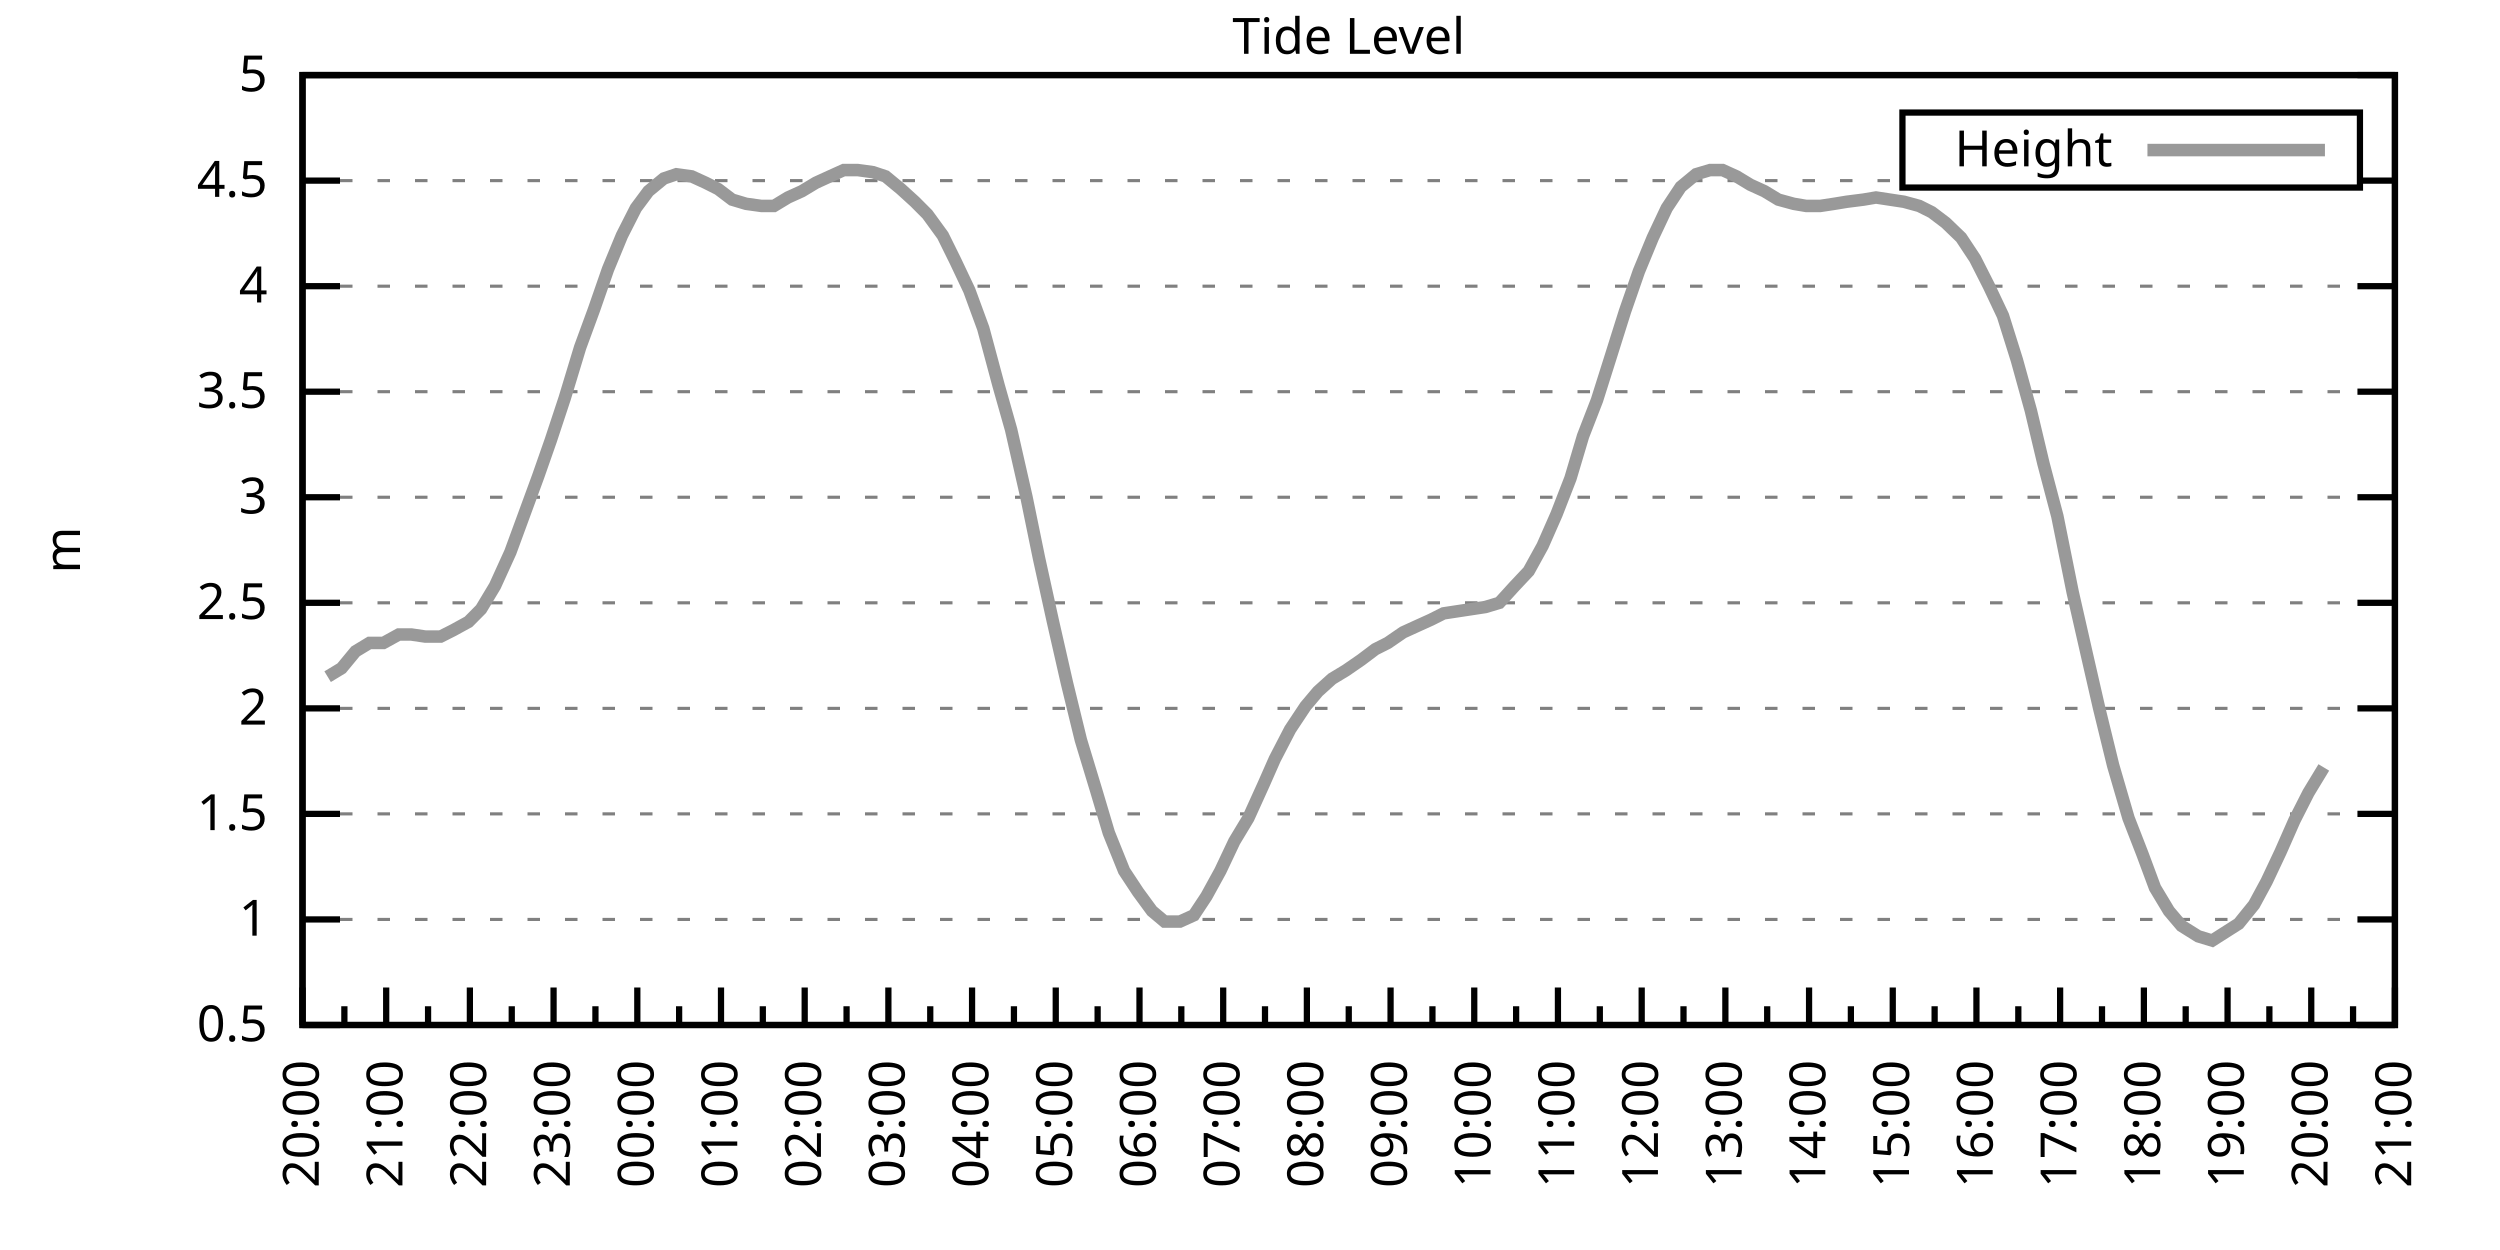
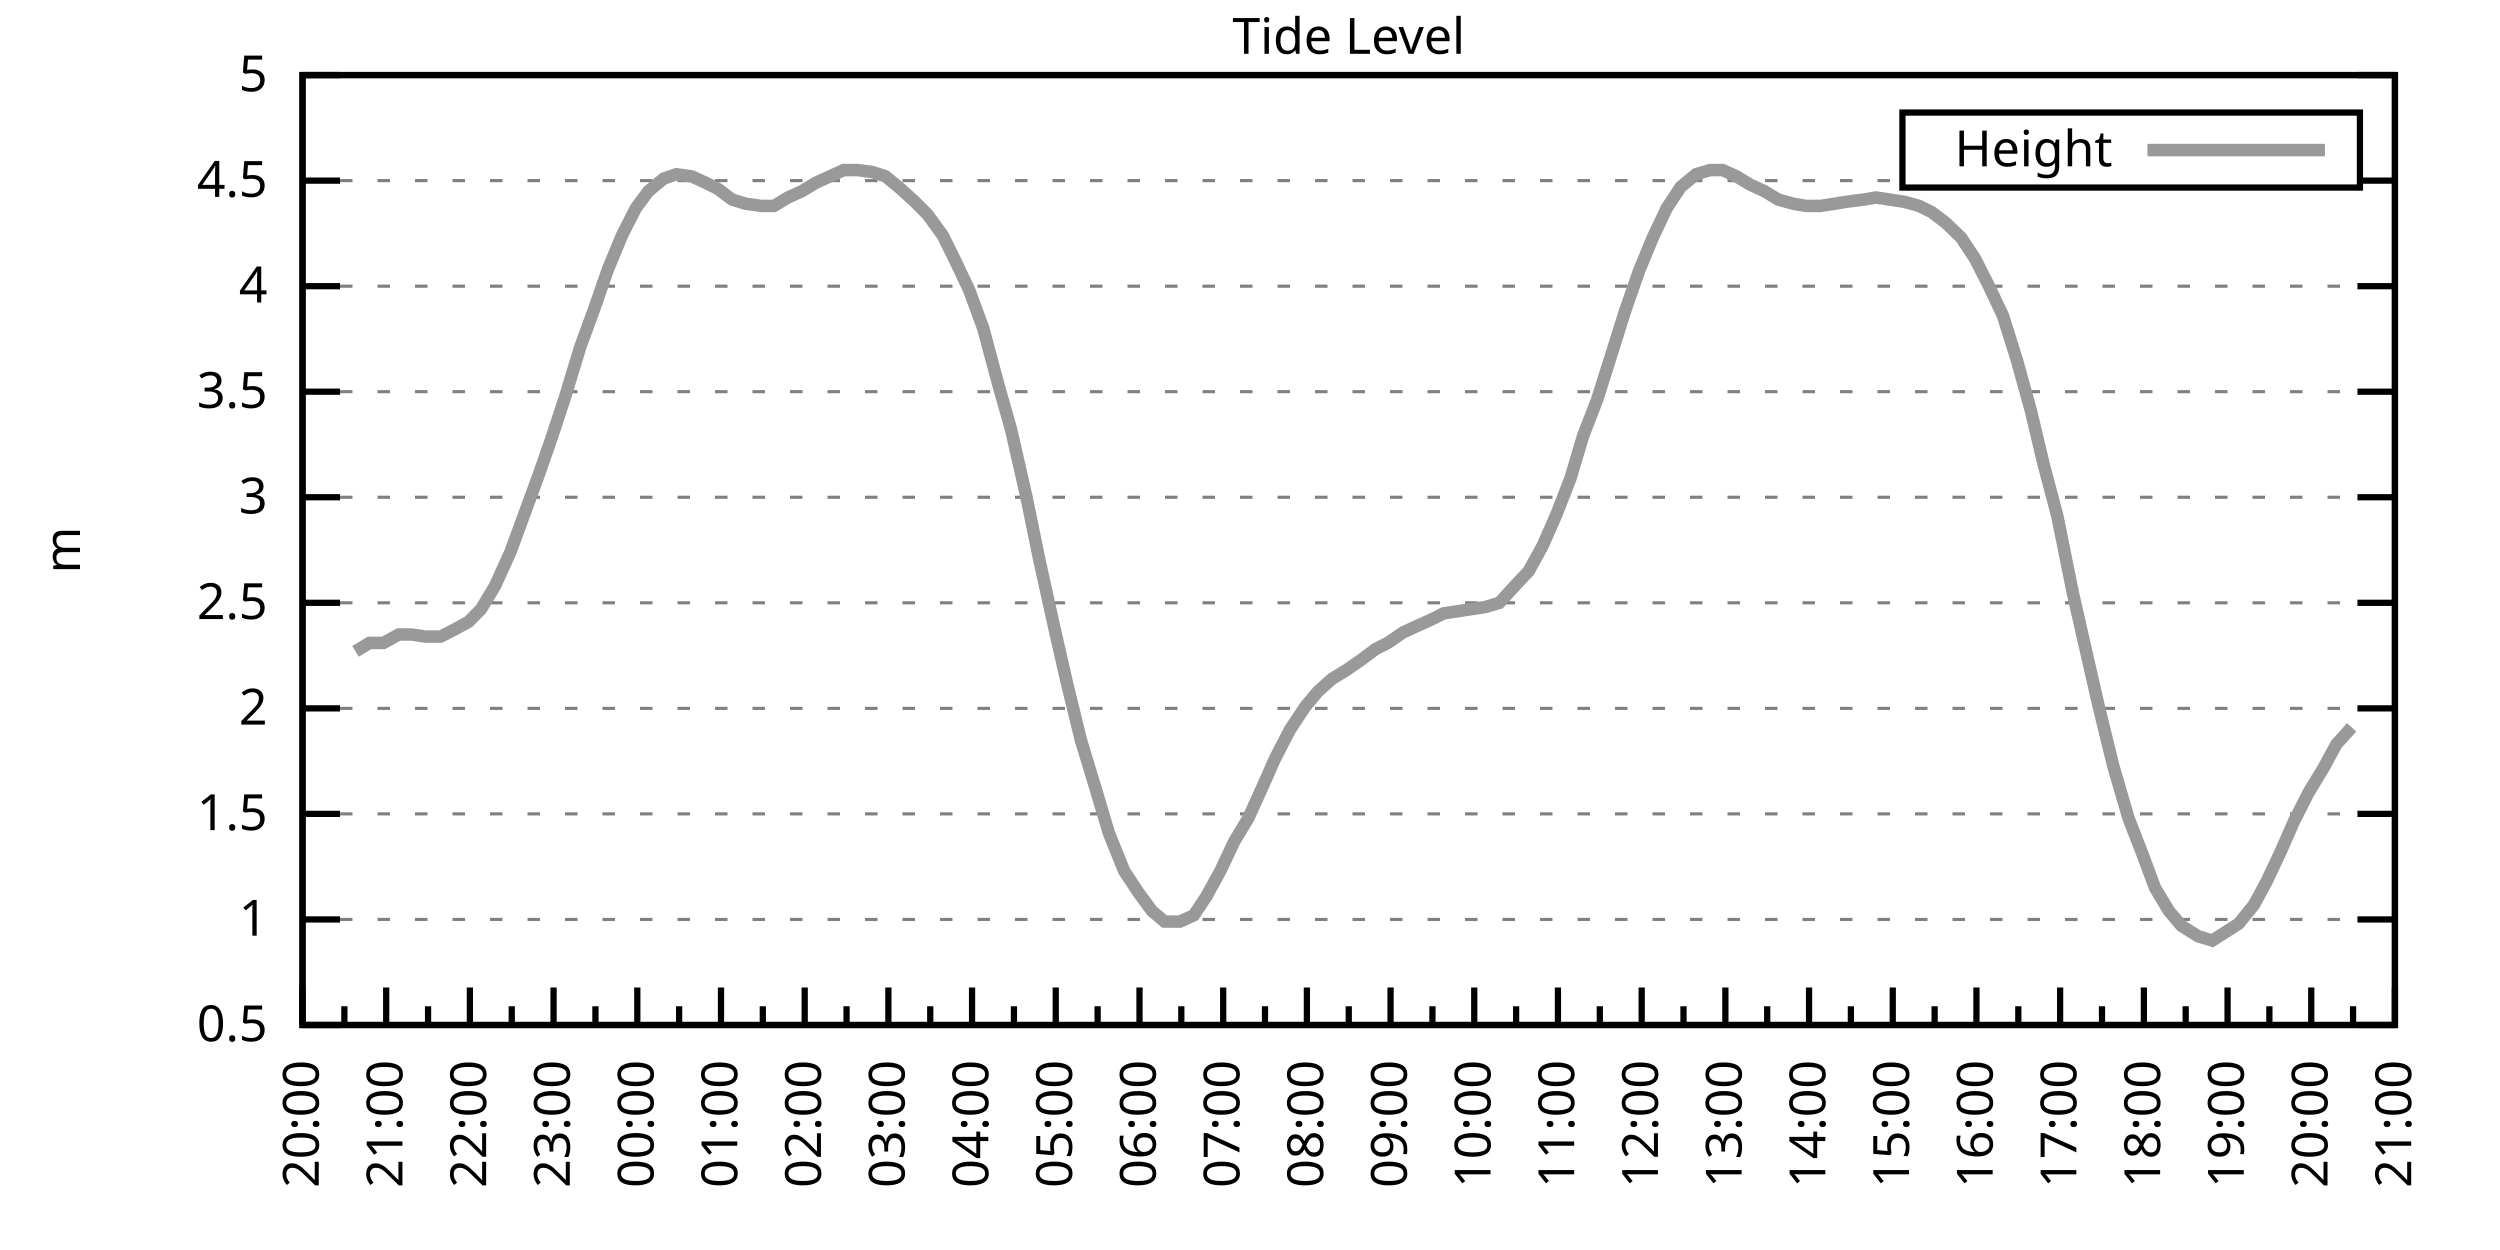
<svg xmlns="http://www.w3.org/2000/svg" xmlns:xlink="http://www.w3.org/1999/xlink" width="400" height="200" viewBox="0 0 400 200">
  <g id="gnuplot_canvas">
    <rect x="0" y="0" width="400" height="200" fill="none" />
    <defs>
      <circle id="gpDot" r="0.5" stroke-width="0.5" stroke="currentColor" />
      <path id="gpPt0" stroke-width="0.333" stroke="currentColor" d="M-1,0 h2 M0,-1 v2" />
      <path id="gpPt1" stroke-width="0.333" stroke="currentColor" d="M-1,-1 L1,1 M1,-1 L-1,1" />
      <path id="gpPt2" stroke-width="0.333" stroke="currentColor" d="M-1,0 L1,0 M0,-1 L0,1 M-1,-1 L1,1 M-1,1 L1,-1" />
      <rect id="gpPt3" stroke-width="0.333" stroke="currentColor" x="-1" y="-1" width="2" height="2" />
      <rect id="gpPt4" stroke-width="0.333" stroke="currentColor" fill="currentColor" x="-1" y="-1" width="2" height="2" />
      <circle id="gpPt5" stroke-width="0.333" stroke="currentColor" cx="0" cy="0" r="1" />
      <use xlink:href="#gpPt5" id="gpPt6" fill="currentColor" stroke="none" />
      <path id="gpPt7" stroke-width="0.333" stroke="currentColor" d="M0,-1.33 L-1.33,0.67 L1.33,0.67 z" />
      <use xlink:href="#gpPt7" id="gpPt8" fill="currentColor" stroke="none" />
      <use xlink:href="#gpPt7" id="gpPt9" stroke="currentColor" transform="rotate(180)" />
      <use xlink:href="#gpPt9" id="gpPt10" fill="currentColor" stroke="none" />
      <use xlink:href="#gpPt3" id="gpPt11" stroke="currentColor" transform="rotate(45)" />
      <use xlink:href="#gpPt11" id="gpPt12" fill="currentColor" stroke="none" />
      <path id="gpPt13" stroke-width="0.333" stroke="currentColor" d="M0,1.330 L1.265,0.411 L0.782,-1.067 L-0.782,-1.076 L-1.265,0.411 z" />
      <use xlink:href="#gpPt13" id="gpPt14" fill="currentColor" stroke="none" />
      <filter id="textbox" filterUnits="objectBoundingBox" x="0" y="0" height="1" width="1">
        <feFlood flood-color="white" flood-opacity="1" result="bgnd" />
        <feComposite in="SourceGraphic" in2="bgnd" operator="atop" />
      </filter>
      <filter id="greybox" filterUnits="objectBoundingBox" x="0" y="0" height="1" width="1">
        <feFlood flood-color="lightgrey" flood-opacity="1" result="grey" />
        <feComposite in="SourceGraphic" in2="grey" operator="atop" />
      </filter>
    </defs>
    <g fill="none" color="white" stroke="currentColor" stroke-width="1.00" stroke-linecap="butt" stroke-linejoin="miter">
</g>
    <g fill="none" color="black" stroke="currentColor" stroke-width="1.00" stroke-linecap="butt" stroke-linejoin="miter">
      <g stroke="none" shape-rendering="crispEdges">
        <polygon fill="rgb(255, 255, 255)" points="48.40,164.00 383.18,164.00 383.18,12.02 48.40,12.02 " />
      </g>
    </g>
    <g fill="none" color="black" stroke="currentColor" stroke-width="1.00" stroke-linecap="butt" stroke-linejoin="miter">
</g>
    <g fill="none" color="black" stroke="black" stroke-width="0.50" stroke-linecap="butt" stroke-linejoin="miter">
</g>
    <g fill="none" color="gray" stroke="currentColor" stroke-width="0.50" stroke-linecap="butt" stroke-linejoin="miter">
      <path stroke="gray" stroke-dasharray="2,4" class="gridline" d="M48.40,164.00 L383.19,164.00  " />
    </g>
    <g fill="none" color="gray" stroke="gray" stroke-width="1.00" stroke-linecap="butt" stroke-linejoin="miter">
</g>
    <g fill="none" color="black" stroke="currentColor" stroke-width="1.00" stroke-linecap="butt" stroke-linejoin="miter">
      <path stroke="black" d="M48.40,164.00 L54.40,164.00 M383.19,164.00 L377.19,164.00  " />
      <g transform="translate(42.80,166.60)" stroke="none" fill="black" font-family="Sans" font-size="8.00" text-anchor="end">
        <text>
          <tspan font-family="Sans"> 0.5</tspan>
        </text>
      </g>
    </g>
    <g fill="none" color="black" stroke="currentColor" stroke-width="1.00" stroke-linecap="butt" stroke-linejoin="miter">
</g>
    <g fill="none" color="black" stroke="black" stroke-width="0.50" stroke-linecap="butt" stroke-linejoin="miter">
</g>
    <g fill="none" color="gray" stroke="currentColor" stroke-width="0.50" stroke-linecap="butt" stroke-linejoin="miter">
      <path stroke="gray" stroke-dasharray="2,4" class="gridline" d="M48.40,147.11 L383.19,147.11  " />
    </g>
    <g fill="none" color="gray" stroke="gray" stroke-width="1.00" stroke-linecap="butt" stroke-linejoin="miter">
</g>
    <g fill="none" color="black" stroke="currentColor" stroke-width="1.00" stroke-linecap="butt" stroke-linejoin="miter">
      <path stroke="black" d="M48.40,147.11 L54.40,147.11 M383.19,147.11 L377.19,147.11  " />
      <g transform="translate(42.80,149.71)" stroke="none" fill="black" font-family="Sans" font-size="8.00" text-anchor="end">
        <text>
          <tspan font-family="Sans"> 1</tspan>
        </text>
      </g>
    </g>
    <g fill="none" color="black" stroke="currentColor" stroke-width="1.00" stroke-linecap="butt" stroke-linejoin="miter">
</g>
    <g fill="none" color="black" stroke="black" stroke-width="0.50" stroke-linecap="butt" stroke-linejoin="miter">
</g>
    <g fill="none" color="gray" stroke="currentColor" stroke-width="0.50" stroke-linecap="butt" stroke-linejoin="miter">
      <path stroke="gray" stroke-dasharray="2,4" class="gridline" d="M48.40,130.22 L383.19,130.22  " />
    </g>
    <g fill="none" color="gray" stroke="gray" stroke-width="1.00" stroke-linecap="butt" stroke-linejoin="miter">
</g>
    <g fill="none" color="black" stroke="currentColor" stroke-width="1.00" stroke-linecap="butt" stroke-linejoin="miter">
      <path stroke="black" d="M48.40,130.22 L54.40,130.22 M383.19,130.22 L377.19,130.22  " />
      <g transform="translate(42.80,132.82)" stroke="none" fill="black" font-family="Sans" font-size="8.00" text-anchor="end">
        <text>
          <tspan font-family="Sans"> 1.5</tspan>
        </text>
      </g>
    </g>
    <g fill="none" color="black" stroke="currentColor" stroke-width="1.00" stroke-linecap="butt" stroke-linejoin="miter">
</g>
    <g fill="none" color="black" stroke="black" stroke-width="0.50" stroke-linecap="butt" stroke-linejoin="miter">
</g>
    <g fill="none" color="gray" stroke="currentColor" stroke-width="0.50" stroke-linecap="butt" stroke-linejoin="miter">
      <path stroke="gray" stroke-dasharray="2,4" class="gridline" d="M48.40,113.34 L383.19,113.34  " />
    </g>
    <g fill="none" color="gray" stroke="gray" stroke-width="1.00" stroke-linecap="butt" stroke-linejoin="miter">
</g>
    <g fill="none" color="black" stroke="currentColor" stroke-width="1.00" stroke-linecap="butt" stroke-linejoin="miter">
      <path stroke="black" d="M48.40,113.34 L54.40,113.34 M383.19,113.34 L377.19,113.34  " />
      <g transform="translate(42.80,115.94)" stroke="none" fill="black" font-family="Sans" font-size="8.00" text-anchor="end">
        <text>
          <tspan font-family="Sans"> 2</tspan>
        </text>
      </g>
    </g>
    <g fill="none" color="black" stroke="currentColor" stroke-width="1.00" stroke-linecap="butt" stroke-linejoin="miter">
</g>
    <g fill="none" color="black" stroke="black" stroke-width="0.50" stroke-linecap="butt" stroke-linejoin="miter">
</g>
    <g fill="none" color="gray" stroke="currentColor" stroke-width="0.50" stroke-linecap="butt" stroke-linejoin="miter">
      <path stroke="gray" stroke-dasharray="2,4" class="gridline" d="M48.40,96.45 L383.19,96.45  " />
    </g>
    <g fill="none" color="gray" stroke="gray" stroke-width="1.00" stroke-linecap="butt" stroke-linejoin="miter">
</g>
    <g fill="none" color="black" stroke="currentColor" stroke-width="1.00" stroke-linecap="butt" stroke-linejoin="miter">
      <path stroke="black" d="M48.40,96.45 L54.40,96.45 M383.19,96.45 L377.19,96.45  " />
      <g transform="translate(42.80,99.05)" stroke="none" fill="black" font-family="Sans" font-size="8.00" text-anchor="end">
        <text>
          <tspan font-family="Sans"> 2.5</tspan>
        </text>
      </g>
    </g>
    <g fill="none" color="black" stroke="currentColor" stroke-width="1.00" stroke-linecap="butt" stroke-linejoin="miter">
</g>
    <g fill="none" color="black" stroke="black" stroke-width="0.50" stroke-linecap="butt" stroke-linejoin="miter">
</g>
    <g fill="none" color="gray" stroke="currentColor" stroke-width="0.50" stroke-linecap="butt" stroke-linejoin="miter">
      <path stroke="gray" stroke-dasharray="2,4" class="gridline" d="M48.40,79.56 L383.19,79.56  " />
    </g>
    <g fill="none" color="gray" stroke="gray" stroke-width="1.00" stroke-linecap="butt" stroke-linejoin="miter">
</g>
    <g fill="none" color="black" stroke="currentColor" stroke-width="1.00" stroke-linecap="butt" stroke-linejoin="miter">
      <path stroke="black" d="M48.40,79.56 L54.40,79.56 M383.19,79.56 L377.19,79.56  " />
      <g transform="translate(42.80,82.16)" stroke="none" fill="black" font-family="Sans" font-size="8.00" text-anchor="end">
        <text>
          <tspan font-family="Sans"> 3</tspan>
        </text>
      </g>
    </g>
    <g fill="none" color="black" stroke="currentColor" stroke-width="1.00" stroke-linecap="butt" stroke-linejoin="miter">
</g>
    <g fill="none" color="black" stroke="black" stroke-width="0.50" stroke-linecap="butt" stroke-linejoin="miter">
</g>
    <g fill="none" color="gray" stroke="currentColor" stroke-width="0.50" stroke-linecap="butt" stroke-linejoin="miter">
      <path stroke="gray" stroke-dasharray="2,4" class="gridline" d="M48.40,62.67 L383.19,62.67  " />
    </g>
    <g fill="none" color="gray" stroke="gray" stroke-width="1.00" stroke-linecap="butt" stroke-linejoin="miter">
</g>
    <g fill="none" color="black" stroke="currentColor" stroke-width="1.00" stroke-linecap="butt" stroke-linejoin="miter">
      <path stroke="black" d="M48.40,62.67 L54.40,62.67 M383.19,62.67 L377.19,62.67  " />
      <g transform="translate(42.80,65.27)" stroke="none" fill="black" font-family="Sans" font-size="8.00" text-anchor="end">
        <text>
          <tspan font-family="Sans"> 3.5</tspan>
        </text>
      </g>
    </g>
    <g fill="none" color="black" stroke="currentColor" stroke-width="1.00" stroke-linecap="butt" stroke-linejoin="miter">
</g>
    <g fill="none" color="black" stroke="black" stroke-width="0.50" stroke-linecap="butt" stroke-linejoin="miter">
</g>
    <g fill="none" color="gray" stroke="currentColor" stroke-width="0.50" stroke-linecap="butt" stroke-linejoin="miter">
      <path stroke="gray" stroke-dasharray="2,4" class="gridline" d="M48.40,45.79 L383.19,45.79  " />
    </g>
    <g fill="none" color="gray" stroke="gray" stroke-width="1.00" stroke-linecap="butt" stroke-linejoin="miter">
</g>
    <g fill="none" color="black" stroke="currentColor" stroke-width="1.00" stroke-linecap="butt" stroke-linejoin="miter">
      <path stroke="black" d="M48.40,45.79 L54.40,45.79 M383.19,45.79 L377.19,45.79  " />
      <g transform="translate(42.80,48.39)" stroke="none" fill="black" font-family="Sans" font-size="8.00" text-anchor="end">
        <text>
          <tspan font-family="Sans"> 4</tspan>
        </text>
      </g>
    </g>
    <g fill="none" color="black" stroke="currentColor" stroke-width="1.00" stroke-linecap="butt" stroke-linejoin="miter">
</g>
    <g fill="none" color="black" stroke="black" stroke-width="0.50" stroke-linecap="butt" stroke-linejoin="miter">
</g>
    <g fill="none" color="gray" stroke="currentColor" stroke-width="0.50" stroke-linecap="butt" stroke-linejoin="miter">
      <path stroke="gray" stroke-dasharray="2,4" class="gridline" d="M48.40,28.90 L304.39,28.90 M377.59,28.90 L383.19,28.90  " />
    </g>
    <g fill="none" color="gray" stroke="gray" stroke-width="1.00" stroke-linecap="butt" stroke-linejoin="miter">
</g>
    <g fill="none" color="black" stroke="currentColor" stroke-width="1.00" stroke-linecap="butt" stroke-linejoin="miter">
      <path stroke="black" d="M48.40,28.90 L54.40,28.90 M383.19,28.90 L377.19,28.90  " />
      <g transform="translate(42.80,31.50)" stroke="none" fill="black" font-family="Sans" font-size="8.00" text-anchor="end">
        <text>
          <tspan font-family="Sans"> 4.5</tspan>
        </text>
      </g>
    </g>
    <g fill="none" color="black" stroke="currentColor" stroke-width="1.00" stroke-linecap="butt" stroke-linejoin="miter">
</g>
    <g fill="none" color="black" stroke="black" stroke-width="0.50" stroke-linecap="butt" stroke-linejoin="miter">
</g>
    <g fill="none" color="gray" stroke="currentColor" stroke-width="0.50" stroke-linecap="butt" stroke-linejoin="miter">
      <path stroke="gray" stroke-dasharray="2,4" class="gridline" d="M48.40,12.01 L383.19,12.01  " />
    </g>
    <g fill="none" color="gray" stroke="gray" stroke-width="1.00" stroke-linecap="butt" stroke-linejoin="miter">
</g>
    <g fill="none" color="black" stroke="currentColor" stroke-width="1.00" stroke-linecap="butt" stroke-linejoin="miter">
      <path stroke="black" d="M48.40,12.01 L54.40,12.01 M383.19,12.01 L377.19,12.01  " />
      <g transform="translate(42.80,14.61)" stroke="none" fill="black" font-family="Sans" font-size="8.00" text-anchor="end">
        <text>
          <tspan font-family="Sans"> 5</tspan>
        </text>
      </g>
    </g>
    <g fill="none" color="black" stroke="currentColor" stroke-width="1.00" stroke-linecap="butt" stroke-linejoin="miter">
      <path stroke="black" d="M48.40,164.00 L48.40,158.00  " />
      <g transform="translate(51.00,169.60) rotate(270)" stroke="none" fill="black" font-family="Sans" font-size="8.00" text-anchor="end">
        <text>
          <tspan font-family="Sans">20:00</tspan>
        </text>
      </g>
    </g>
    <g fill="none" color="black" stroke="currentColor" stroke-width="1.00" stroke-linecap="butt" stroke-linejoin="miter">
      <path stroke="black" d="M55.10,164.00 L55.10,161.00 M61.79,164.00 L61.79,158.00  " />
      <g transform="translate(64.39,169.60) rotate(270)" stroke="none" fill="black" font-family="Sans" font-size="8.00" text-anchor="end">
        <text>
          <tspan font-family="Sans">21:00</tspan>
        </text>
      </g>
    </g>
    <g fill="none" color="black" stroke="currentColor" stroke-width="1.00" stroke-linecap="butt" stroke-linejoin="miter">
      <path stroke="black" d="M68.49,164.00 L68.49,161.00 M75.18,164.00 L75.18,158.00  " />
      <g transform="translate(77.78,169.60) rotate(270)" stroke="none" fill="black" font-family="Sans" font-size="8.00" text-anchor="end">
        <text>
          <tspan font-family="Sans">22:00</tspan>
        </text>
      </g>
    </g>
    <g fill="none" color="black" stroke="currentColor" stroke-width="1.00" stroke-linecap="butt" stroke-linejoin="miter">
      <path stroke="black" d="M81.88,164.00 L81.88,161.00 M88.57,164.00 L88.57,158.00  " />
      <g transform="translate(91.17,169.60) rotate(270)" stroke="none" fill="black" font-family="Sans" font-size="8.00" text-anchor="end">
        <text>
          <tspan font-family="Sans">23:00</tspan>
        </text>
      </g>
    </g>
    <g fill="none" color="black" stroke="currentColor" stroke-width="1.00" stroke-linecap="butt" stroke-linejoin="miter">
      <path stroke="black" d="M95.27,164.00 L95.27,161.00 M101.97,164.00 L101.97,158.00  " />
      <g transform="translate(104.57,169.60) rotate(270)" stroke="none" fill="black" font-family="Sans" font-size="8.00" text-anchor="end">
        <text>
          <tspan font-family="Sans">00:00</tspan>
        </text>
      </g>
    </g>
    <g fill="none" color="black" stroke="currentColor" stroke-width="1.00" stroke-linecap="butt" stroke-linejoin="miter">
      <path stroke="black" d="M108.66,164.00 L108.66,161.00 M115.36,164.00 L115.36,158.00  " />
      <g transform="translate(117.96,169.60) rotate(270)" stroke="none" fill="black" font-family="Sans" font-size="8.00" text-anchor="end">
        <text>
          <tspan font-family="Sans">01:00</tspan>
        </text>
      </g>
    </g>
    <g fill="none" color="black" stroke="currentColor" stroke-width="1.00" stroke-linecap="butt" stroke-linejoin="miter">
      <path stroke="black" d="M122.05,164.00 L122.05,161.00 M128.75,164.00 L128.75,158.00  " />
      <g transform="translate(131.35,169.60) rotate(270)" stroke="none" fill="black" font-family="Sans" font-size="8.00" text-anchor="end">
        <text>
          <tspan font-family="Sans">02:00</tspan>
        </text>
      </g>
    </g>
    <g fill="none" color="black" stroke="currentColor" stroke-width="1.00" stroke-linecap="butt" stroke-linejoin="miter">
      <path stroke="black" d="M135.45,164.00 L135.45,161.00 M142.14,164.00 L142.14,158.00  " />
      <g transform="translate(144.74,169.60) rotate(270)" stroke="none" fill="black" font-family="Sans" font-size="8.00" text-anchor="end">
        <text>
          <tspan font-family="Sans">03:00</tspan>
        </text>
      </g>
    </g>
    <g fill="none" color="black" stroke="currentColor" stroke-width="1.00" stroke-linecap="butt" stroke-linejoin="miter">
      <path stroke="black" d="M148.84,164.00 L148.84,161.00 M155.53,164.00 L155.53,158.00  " />
      <g transform="translate(158.13,169.60) rotate(270)" stroke="none" fill="black" font-family="Sans" font-size="8.00" text-anchor="end">
        <text>
          <tspan font-family="Sans">04:00</tspan>
        </text>
      </g>
    </g>
    <g fill="none" color="black" stroke="currentColor" stroke-width="1.00" stroke-linecap="butt" stroke-linejoin="miter">
      <path stroke="black" d="M162.23,164.00 L162.23,161.00 M168.92,164.00 L168.92,158.00  " />
      <g transform="translate(171.52,169.60) rotate(270)" stroke="none" fill="black" font-family="Sans" font-size="8.00" text-anchor="end">
        <text>
          <tspan font-family="Sans">05:00</tspan>
        </text>
      </g>
    </g>
    <g fill="none" color="black" stroke="currentColor" stroke-width="1.00" stroke-linecap="butt" stroke-linejoin="miter">
      <path stroke="black" d="M175.62,164.00 L175.62,161.00 M182.32,164.00 L182.32,158.00  " />
      <g transform="translate(184.92,169.60) rotate(270)" stroke="none" fill="black" font-family="Sans" font-size="8.00" text-anchor="end">
        <text>
          <tspan font-family="Sans">06:00</tspan>
        </text>
      </g>
    </g>
    <g fill="none" color="black" stroke="currentColor" stroke-width="1.00" stroke-linecap="butt" stroke-linejoin="miter">
      <path stroke="black" d="M189.01,164.00 L189.01,161.00 M195.71,164.00 L195.71,158.00  " />
      <g transform="translate(198.31,169.60) rotate(270)" stroke="none" fill="black" font-family="Sans" font-size="8.00" text-anchor="end">
        <text>
          <tspan font-family="Sans">07:00</tspan>
        </text>
      </g>
    </g>
    <g fill="none" color="black" stroke="currentColor" stroke-width="1.00" stroke-linecap="butt" stroke-linejoin="miter">
      <path stroke="black" d="M202.40,164.00 L202.40,161.00 M209.10,164.00 L209.10,158.00  " />
      <g transform="translate(211.70,169.60) rotate(270)" stroke="none" fill="black" font-family="Sans" font-size="8.00" text-anchor="end">
        <text>
          <tspan font-family="Sans">08:00</tspan>
        </text>
      </g>
    </g>
    <g fill="none" color="black" stroke="currentColor" stroke-width="1.00" stroke-linecap="butt" stroke-linejoin="miter">
      <path stroke="black" d="M215.80,164.00 L215.80,161.00 M222.49,164.00 L222.49,158.00  " />
      <g transform="translate(225.09,169.60) rotate(270)" stroke="none" fill="black" font-family="Sans" font-size="8.00" text-anchor="end">
        <text>
          <tspan font-family="Sans">09:00</tspan>
        </text>
      </g>
    </g>
    <g fill="none" color="black" stroke="currentColor" stroke-width="1.00" stroke-linecap="butt" stroke-linejoin="miter">
      <path stroke="black" d="M229.19,164.00 L229.19,161.00 M235.88,164.00 L235.88,158.00  " />
      <g transform="translate(238.48,169.60) rotate(270)" stroke="none" fill="black" font-family="Sans" font-size="8.00" text-anchor="end">
        <text>
          <tspan font-family="Sans">10:00</tspan>
        </text>
      </g>
    </g>
    <g fill="none" color="black" stroke="currentColor" stroke-width="1.00" stroke-linecap="butt" stroke-linejoin="miter">
      <path stroke="black" d="M242.58,164.00 L242.58,161.00 M249.27,164.00 L249.27,158.00  " />
      <g transform="translate(251.87,169.60) rotate(270)" stroke="none" fill="black" font-family="Sans" font-size="8.00" text-anchor="end">
        <text>
          <tspan font-family="Sans">11:00</tspan>
        </text>
      </g>
    </g>
    <g fill="none" color="black" stroke="currentColor" stroke-width="1.00" stroke-linecap="butt" stroke-linejoin="miter">
      <path stroke="black" d="M255.97,164.00 L255.97,161.00 M262.67,164.00 L262.67,158.00  " />
      <g transform="translate(265.27,169.60) rotate(270)" stroke="none" fill="black" font-family="Sans" font-size="8.00" text-anchor="end">
        <text>
          <tspan font-family="Sans">12:00</tspan>
        </text>
      </g>
    </g>
    <g fill="none" color="black" stroke="currentColor" stroke-width="1.00" stroke-linecap="butt" stroke-linejoin="miter">
      <path stroke="black" d="M269.36,164.00 L269.36,161.00 M276.06,164.00 L276.06,158.00  " />
      <g transform="translate(278.66,169.60) rotate(270)" stroke="none" fill="black" font-family="Sans" font-size="8.00" text-anchor="end">
        <text>
          <tspan font-family="Sans">13:00</tspan>
        </text>
      </g>
    </g>
    <g fill="none" color="black" stroke="currentColor" stroke-width="1.00" stroke-linecap="butt" stroke-linejoin="miter">
      <path stroke="black" d="M282.75,164.00 L282.75,161.00 M289.45,164.00 L289.45,158.00  " />
      <g transform="translate(292.05,169.60) rotate(270)" stroke="none" fill="black" font-family="Sans" font-size="8.00" text-anchor="end">
        <text>
          <tspan font-family="Sans">14:00</tspan>
        </text>
      </g>
    </g>
    <g fill="none" color="black" stroke="currentColor" stroke-width="1.00" stroke-linecap="butt" stroke-linejoin="miter">
      <path stroke="black" d="M296.14,164.00 L296.14,161.00 M302.84,164.00 L302.84,158.00  " />
      <g transform="translate(305.44,169.60) rotate(270)" stroke="none" fill="black" font-family="Sans" font-size="8.00" text-anchor="end">
        <text>
          <tspan font-family="Sans">15:00</tspan>
        </text>
      </g>
    </g>
    <g fill="none" color="black" stroke="currentColor" stroke-width="1.00" stroke-linecap="butt" stroke-linejoin="miter">
      <path stroke="black" d="M309.54,164.00 L309.54,161.00 M316.23,164.00 L316.23,158.00  " />
      <g transform="translate(318.83,169.60) rotate(270)" stroke="none" fill="black" font-family="Sans" font-size="8.00" text-anchor="end">
        <text>
          <tspan font-family="Sans">16:00</tspan>
        </text>
      </g>
    </g>
    <g fill="none" color="black" stroke="currentColor" stroke-width="1.00" stroke-linecap="butt" stroke-linejoin="miter">
      <path stroke="black" d="M322.93,164.00 L322.93,161.00 M329.62,164.00 L329.62,158.00  " />
      <g transform="translate(332.22,169.60) rotate(270)" stroke="none" fill="black" font-family="Sans" font-size="8.00" text-anchor="end">
        <text>
          <tspan font-family="Sans">17:00</tspan>
        </text>
      </g>
    </g>
    <g fill="none" color="black" stroke="currentColor" stroke-width="1.00" stroke-linecap="butt" stroke-linejoin="miter">
      <path stroke="black" d="M336.32,164.00 L336.32,161.00 M343.02,164.00 L343.02,158.00  " />
      <g transform="translate(345.62,169.60) rotate(270)" stroke="none" fill="black" font-family="Sans" font-size="8.00" text-anchor="end">
        <text>
          <tspan font-family="Sans">18:00</tspan>
        </text>
      </g>
    </g>
    <g fill="none" color="black" stroke="currentColor" stroke-width="1.00" stroke-linecap="butt" stroke-linejoin="miter">
      <path stroke="black" d="M349.71,164.00 L349.71,161.00 M356.41,164.00 L356.41,158.00  " />
      <g transform="translate(359.01,169.60) rotate(270)" stroke="none" fill="black" font-family="Sans" font-size="8.00" text-anchor="end">
        <text>
          <tspan font-family="Sans">19:00</tspan>
        </text>
      </g>
    </g>
    <g fill="none" color="black" stroke="currentColor" stroke-width="1.00" stroke-linecap="butt" stroke-linejoin="miter">
      <path stroke="black" d="M363.10,164.00 L363.10,161.00 M369.80,164.00 L369.80,158.00  " />
      <g transform="translate(372.40,169.60) rotate(270)" stroke="none" fill="black" font-family="Sans" font-size="8.00" text-anchor="end">
        <text>
          <tspan font-family="Sans">20:00</tspan>
        </text>
      </g>
    </g>
    <g fill="none" color="black" stroke="currentColor" stroke-width="1.00" stroke-linecap="butt" stroke-linejoin="miter">
      <path stroke="black" d="M376.49,164.00 L376.49,161.00 M383.19,164.00 L383.19,158.00  " />
      <g transform="translate(385.79,169.60) rotate(270)" stroke="none" fill="black" font-family="Sans" font-size="8.00" text-anchor="end">
        <text>
          <tspan font-family="Sans">21:00</tspan>
        </text>
      </g>
    </g>
    <g fill="none" color="black" stroke="currentColor" stroke-width="1.00" stroke-linecap="butt" stroke-linejoin="miter">
</g>
    <g fill="none" color="black" stroke="currentColor" stroke-width="1.00" stroke-linecap="butt" stroke-linejoin="miter">
      <path stroke="black" d="M48.40,12.01 L48.40,164.00 L383.19,164.00 L383.19,12.01 L48.40,12.01 Z  " />
    </g>
    <g fill="none" color="black" stroke="currentColor" stroke-width="1.00" stroke-linecap="butt" stroke-linejoin="miter">
      <g transform="translate(12.80,88.01) rotate(270)" stroke="none" fill="black" font-family="Sans" font-size="8.00" text-anchor="middle">
        <text>
          <tspan font-family="Sans">m</tspan>
        </text>
      </g>
    </g>
    <g fill="none" color="black" stroke="currentColor" stroke-width="1.00" stroke-linecap="butt" stroke-linejoin="miter">
</g>
    <g fill="none" color="black" stroke="currentColor" stroke-width="1.00" stroke-linecap="butt" stroke-linejoin="miter">
      <path stroke="black" d="M304.39,30.01 L304.39,18.01 L377.59,18.01 L377.59,30.01 L304.39,30.01 Z  " />
    </g>
    <g id="Tide_level_plot_1">
      <g fill="none" color="white" stroke="black" stroke-width="2.00" stroke-linecap="butt" stroke-linejoin="miter">
</g>
      <g fill="none" color="black" stroke="currentColor" stroke-width="2.00" stroke-linecap="butt" stroke-linejoin="miter">
        <g transform="translate(337.99,26.61)" stroke="none" fill="black" font-family="Sans" font-size="8.00" text-anchor="end">
          <text>
            <tspan font-family="Sans">Height</tspan>
          </text>
        </g>
      </g>
      <g fill="none" color="black" stroke="currentColor" stroke-width="2.00" stroke-linecap="butt" stroke-linejoin="miter">
-         <path stroke="rgb(153, 153, 153)" d="M343.59,24.01 L371.99,24.01 M52.42,108.27 L54.65,106.92 L56.88,104.22 L59.11,102.87 L61.35,102.87 L63.80,101.52   L65.81,101.52 L68.04,101.85 L70.50,101.85 L72.50,100.84 L74.96,99.49 L76.97,97.46 L79.20,93.75 L81.66,88.34   L83.89,82.26 L86.12,76.18 L88.13,70.44 L90.36,63.69 L92.82,55.58 L95.05,49.50 L97.28,43.08 L99.51,37.68   L101.74,33.29 L103.75,30.59 L106.21,28.56 L108.22,27.88 L110.67,28.22 L112.90,29.24 L114.91,30.25 L117.14,31.94   L119.38,32.61 L121.83,32.95 L123.84,32.95 L126.07,31.60 L128.30,30.59 L130.54,29.24 L132.77,28.22 L135.00,27.21   L137.23,27.21 L139.69,27.55 L141.69,28.22 L144.15,30.25 L146.38,32.28 L148.39,34.30 L150.85,37.68 L152.85,41.73   L155.09,46.46 L157.32,52.54 L159.77,61.66 L161.78,68.75 L164.24,79.56 L166.25,89.36 L168.48,99.49 L170.71,109.28   L172.94,118.40 L175.40,126.51 L177.41,133.26 L179.86,139.34 L182.09,142.72 L184.32,145.76 L186.33,147.45 L188.79,147.45   L191.02,146.44 L193.03,143.40 L195.26,139.34 L197.49,134.62 L199.73,130.90 L202.18,125.50 L203.97,121.44 L206.42,116.71   L208.88,113.00 L210.88,110.63 L213.12,108.61 L215.35,107.26 L217.80,105.57 L220.04,103.88 L222.04,102.87 L224.50,101.18   L226.73,100.16 L228.96,99.15 L230.97,98.14 L233.20,97.80 L235.44,97.46 L237.67,97.12 L239.90,96.45 L242.36,93.75   L244.59,91.38 L246.82,87.33 L249.05,82.26 L251.28,76.52 L253.29,69.77 L255.52,64.02 L257.76,56.93 L259.99,49.84   L262.22,43.42 L264.45,38.02 L266.68,33.29 L268.92,29.91 L271.37,27.88 L273.60,27.21 L275.61,27.21 L277.84,28.22   L280.07,29.57 L282.31,30.59 L284.54,31.94 L286.99,32.61 L289.00,32.95 L291.23,32.95 L293.47,32.61 L295.48,32.28   L298.15,31.94 L300.16,31.60 L302.39,31.94 L304.63,32.28 L307.08,32.95 L309.09,33.96 L311.32,35.65 L313.78,38.02   L316.01,41.39 L318.24,45.79 L320.47,50.51 L322.70,57.61 L324.94,65.71 L326.95,74.16 L329.18,82.60 L331.63,94.76   L333.86,104.56 L335.87,113.34 L338.10,122.46 L340.56,130.90 L342.79,136.64 L344.80,142.05 L347.03,145.76 L349.04,148.13   L351.72,149.81 L353.95,150.49 L358.19,147.79 L360.65,144.75 L362.66,141.03 L364.89,136.30 L367.12,131.24 L369.35,126.85   L371.81,122.79  " />
+         <path stroke="rgb(153, 153, 153)" d="M343.59,24.01 L371.99,24.01 M56.88,104.22 L59.11,102.87 L61.35,102.87 L63.80,101.52 L65.81,101.52 L68.04,101.85   L70.50,101.85 L72.50,100.84 L74.96,99.49 L76.97,97.46 L79.20,93.75 L81.66,88.34 L83.89,82.26 L86.12,76.18   L88.13,70.44 L90.36,63.69 L92.82,55.58 L95.05,49.50 L97.28,43.08 L99.51,37.68 L101.74,33.29 L103.75,30.59   L106.21,28.56 L108.22,27.88 L110.67,28.22 L112.90,29.24 L114.91,30.25 L117.14,31.94 L119.38,32.61 L121.83,32.95   L123.84,32.95 L126.07,31.60 L128.30,30.59 L130.54,29.24 L132.77,28.22 L135.00,27.21 L137.23,27.21 L139.69,27.55   L141.69,28.22 L144.15,30.25 L146.38,32.28 L148.39,34.30 L150.85,37.68 L152.85,41.73 L155.09,46.46 L157.32,52.54   L159.77,61.66 L161.78,68.75 L164.24,79.56 L166.25,89.36 L168.48,99.49 L170.71,109.28 L172.94,118.40 L175.40,126.51   L177.41,133.26 L179.86,139.34 L182.09,142.72 L184.32,145.76 L186.33,147.45 L188.79,147.45 L191.02,146.44 L193.03,143.40   L195.26,139.34 L197.49,134.62 L199.73,130.90 L202.18,125.50 L203.97,121.44 L206.42,116.71 L208.88,113.00 L210.88,110.63   L213.12,108.61 L215.35,107.26 L217.80,105.57 L220.04,103.88 L222.04,102.87 L224.50,101.18 L226.73,100.16 L228.96,99.15   L230.97,98.14 L233.20,97.80 L235.44,97.46 L237.67,97.12 L239.90,96.45 L242.36,93.75 L244.59,91.38 L246.82,87.33   L249.05,82.26 L251.28,76.52 L253.29,69.77 L255.52,64.02 L257.76,56.93 L259.99,49.84 L262.22,43.42 L264.45,38.02   L266.68,33.29 L268.92,29.91 L271.37,27.88 L273.60,27.21 L275.61,27.21 L277.84,28.22 L280.07,29.57 L282.31,30.59   L284.54,31.94 L286.99,32.61 L289.00,32.95 L291.23,32.95 L293.47,32.61 L295.48,32.28 L298.15,31.94 L300.16,31.60   L302.39,31.94 L304.63,32.28 L307.08,32.95 L309.09,33.96 L311.32,35.65 L313.78,38.02 L316.01,41.39 L318.24,45.79   L320.47,50.51 L322.70,57.61 L324.94,65.71 L326.95,74.16 L329.18,82.60 L331.63,94.76 L333.86,104.56 L335.87,113.34   L338.10,122.46 L340.56,130.90 L342.79,136.64 L344.80,142.05 L347.03,145.76 L349.04,148.13 L351.72,149.81 L353.95,150.49   L358.19,147.79 L360.65,144.75 L362.66,141.03 L364.89,136.30 L367.12,131.24 L369.35,126.85 L371.81,122.79 L373.82,119.08   L376.27,116.38  " />
      </g>
    </g>
    <g fill="none" color="black" stroke="currentColor" stroke-width="2.00" stroke-linecap="butt" stroke-linejoin="miter">
</g>
    <g fill="none" color="black" stroke="black" stroke-width="1.00" stroke-linecap="butt" stroke-linejoin="miter">
</g>
    <g fill="none" color="black" stroke="currentColor" stroke-width="1.00" stroke-linecap="butt" stroke-linejoin="miter">
      <path stroke="black" d="M48.40,12.01 L48.40,164.00 L383.19,164.00 L383.19,12.01 L48.40,12.01 Z  " />
    </g>
    <g fill="none" color="black" stroke="currentColor" stroke-width="1.00" stroke-linecap="butt" stroke-linejoin="miter">
      <g transform="translate(215.79,8.61)" stroke="none" fill="black" font-family="Sans" font-size="8.00" text-anchor="middle">
        <text>
          <tspan font-family="Sans">Tide Level</tspan>
        </text>
      </g>
    </g>
    <g fill="none" color="black" stroke="currentColor" stroke-width="1.00" stroke-linecap="butt" stroke-linejoin="miter">
</g>
  </g>
</svg>
